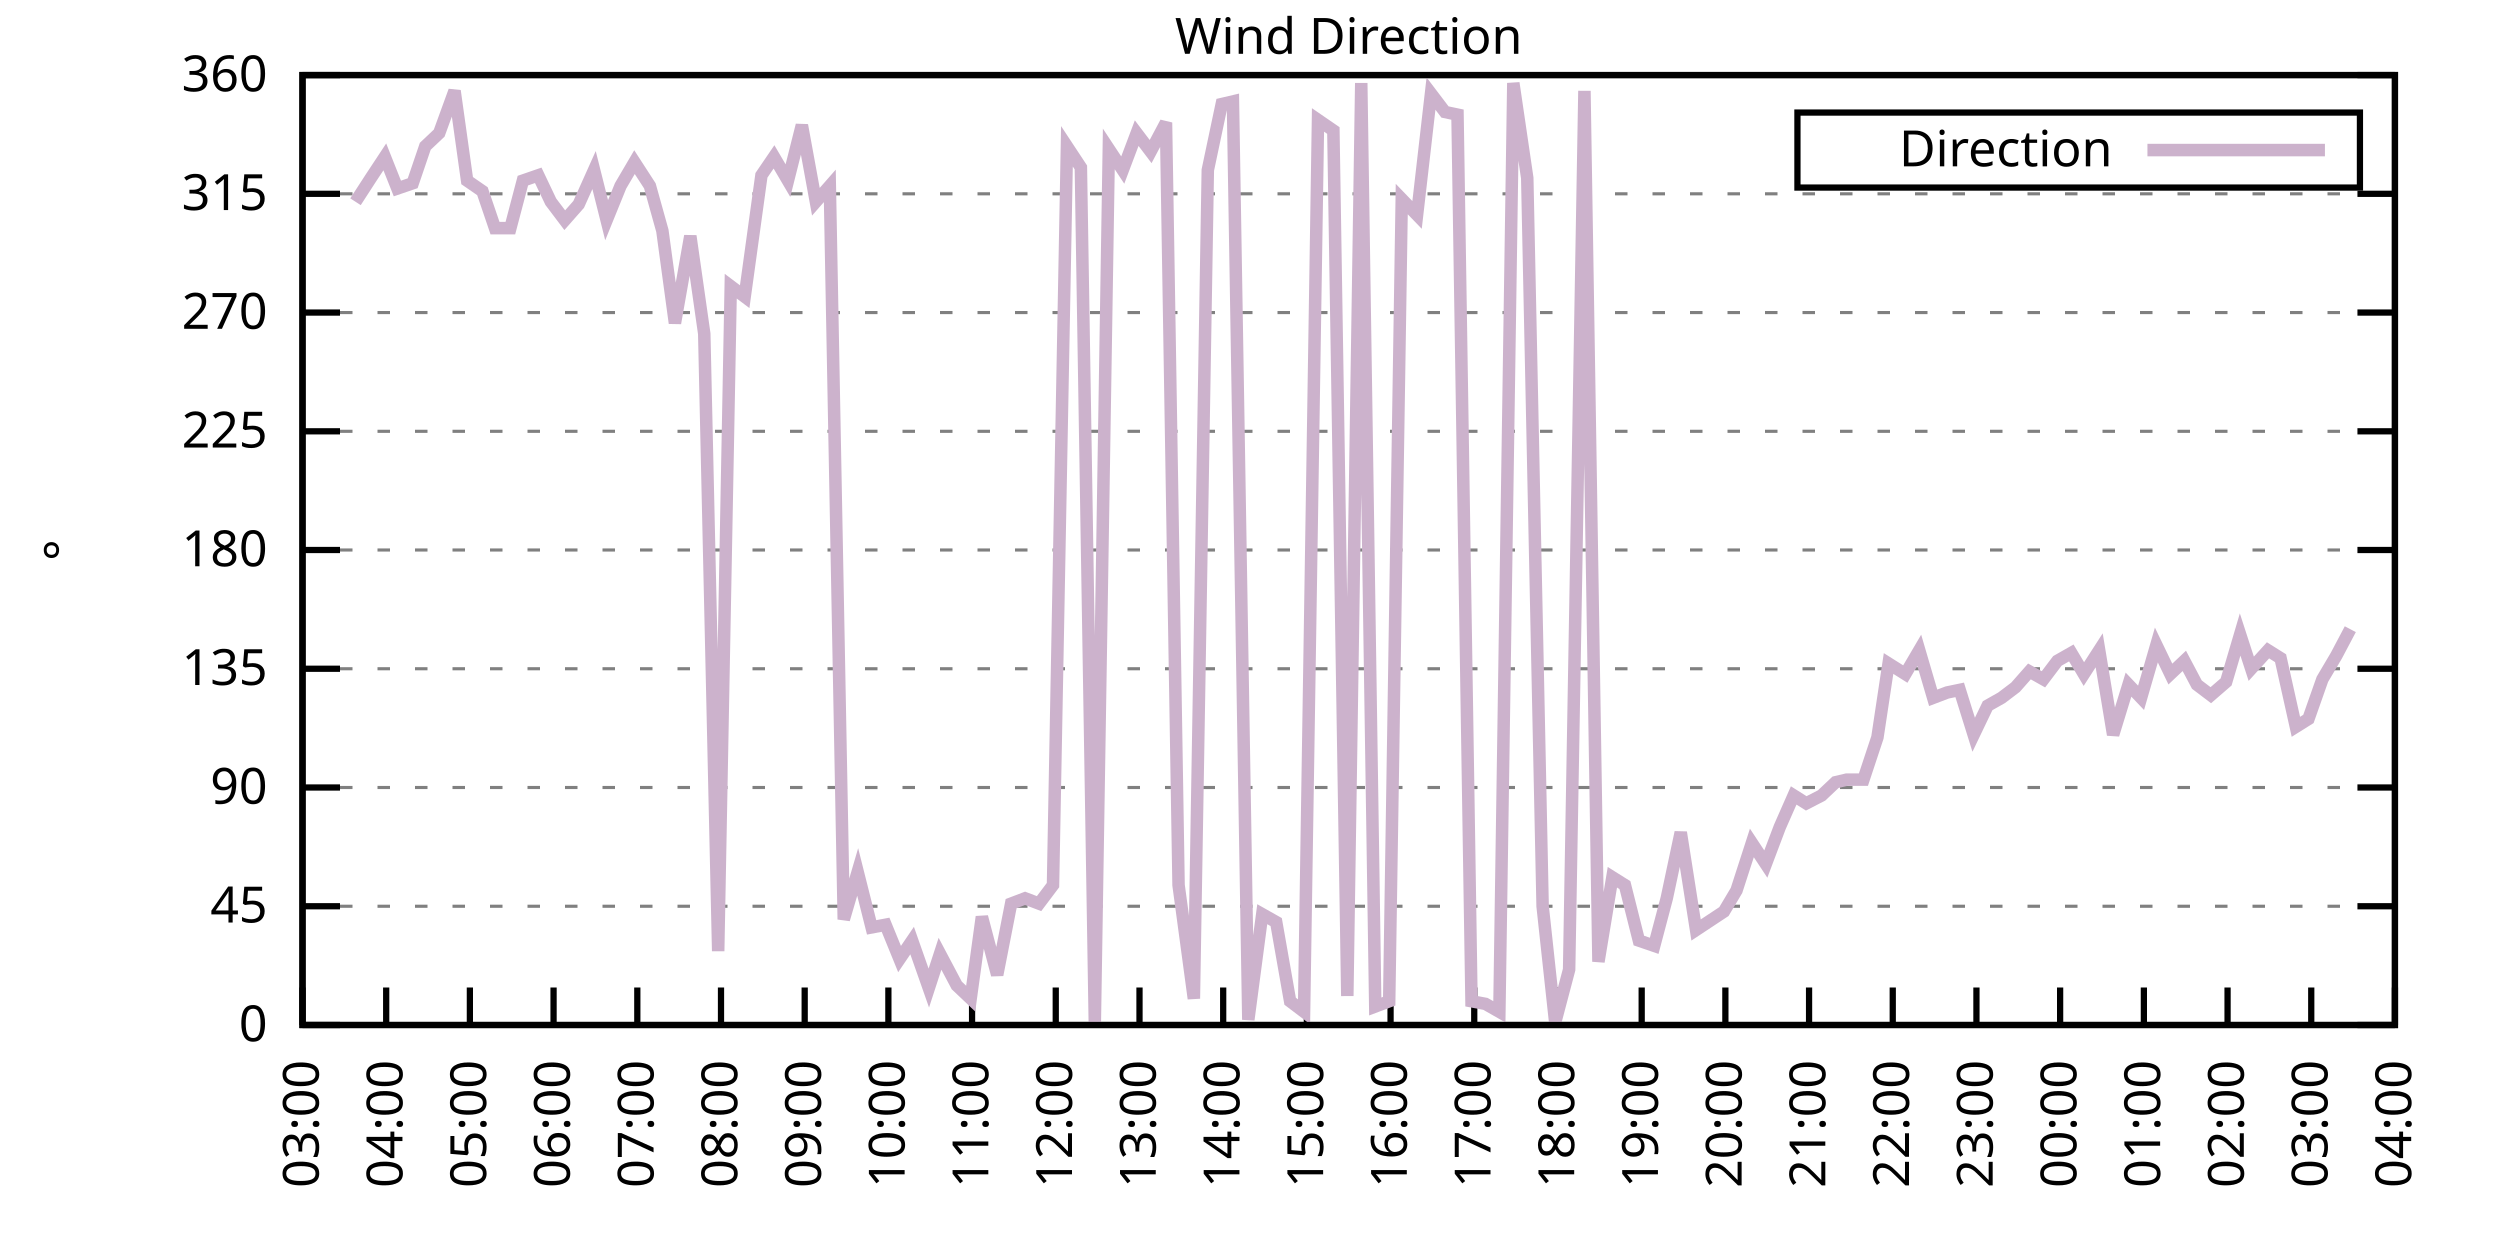
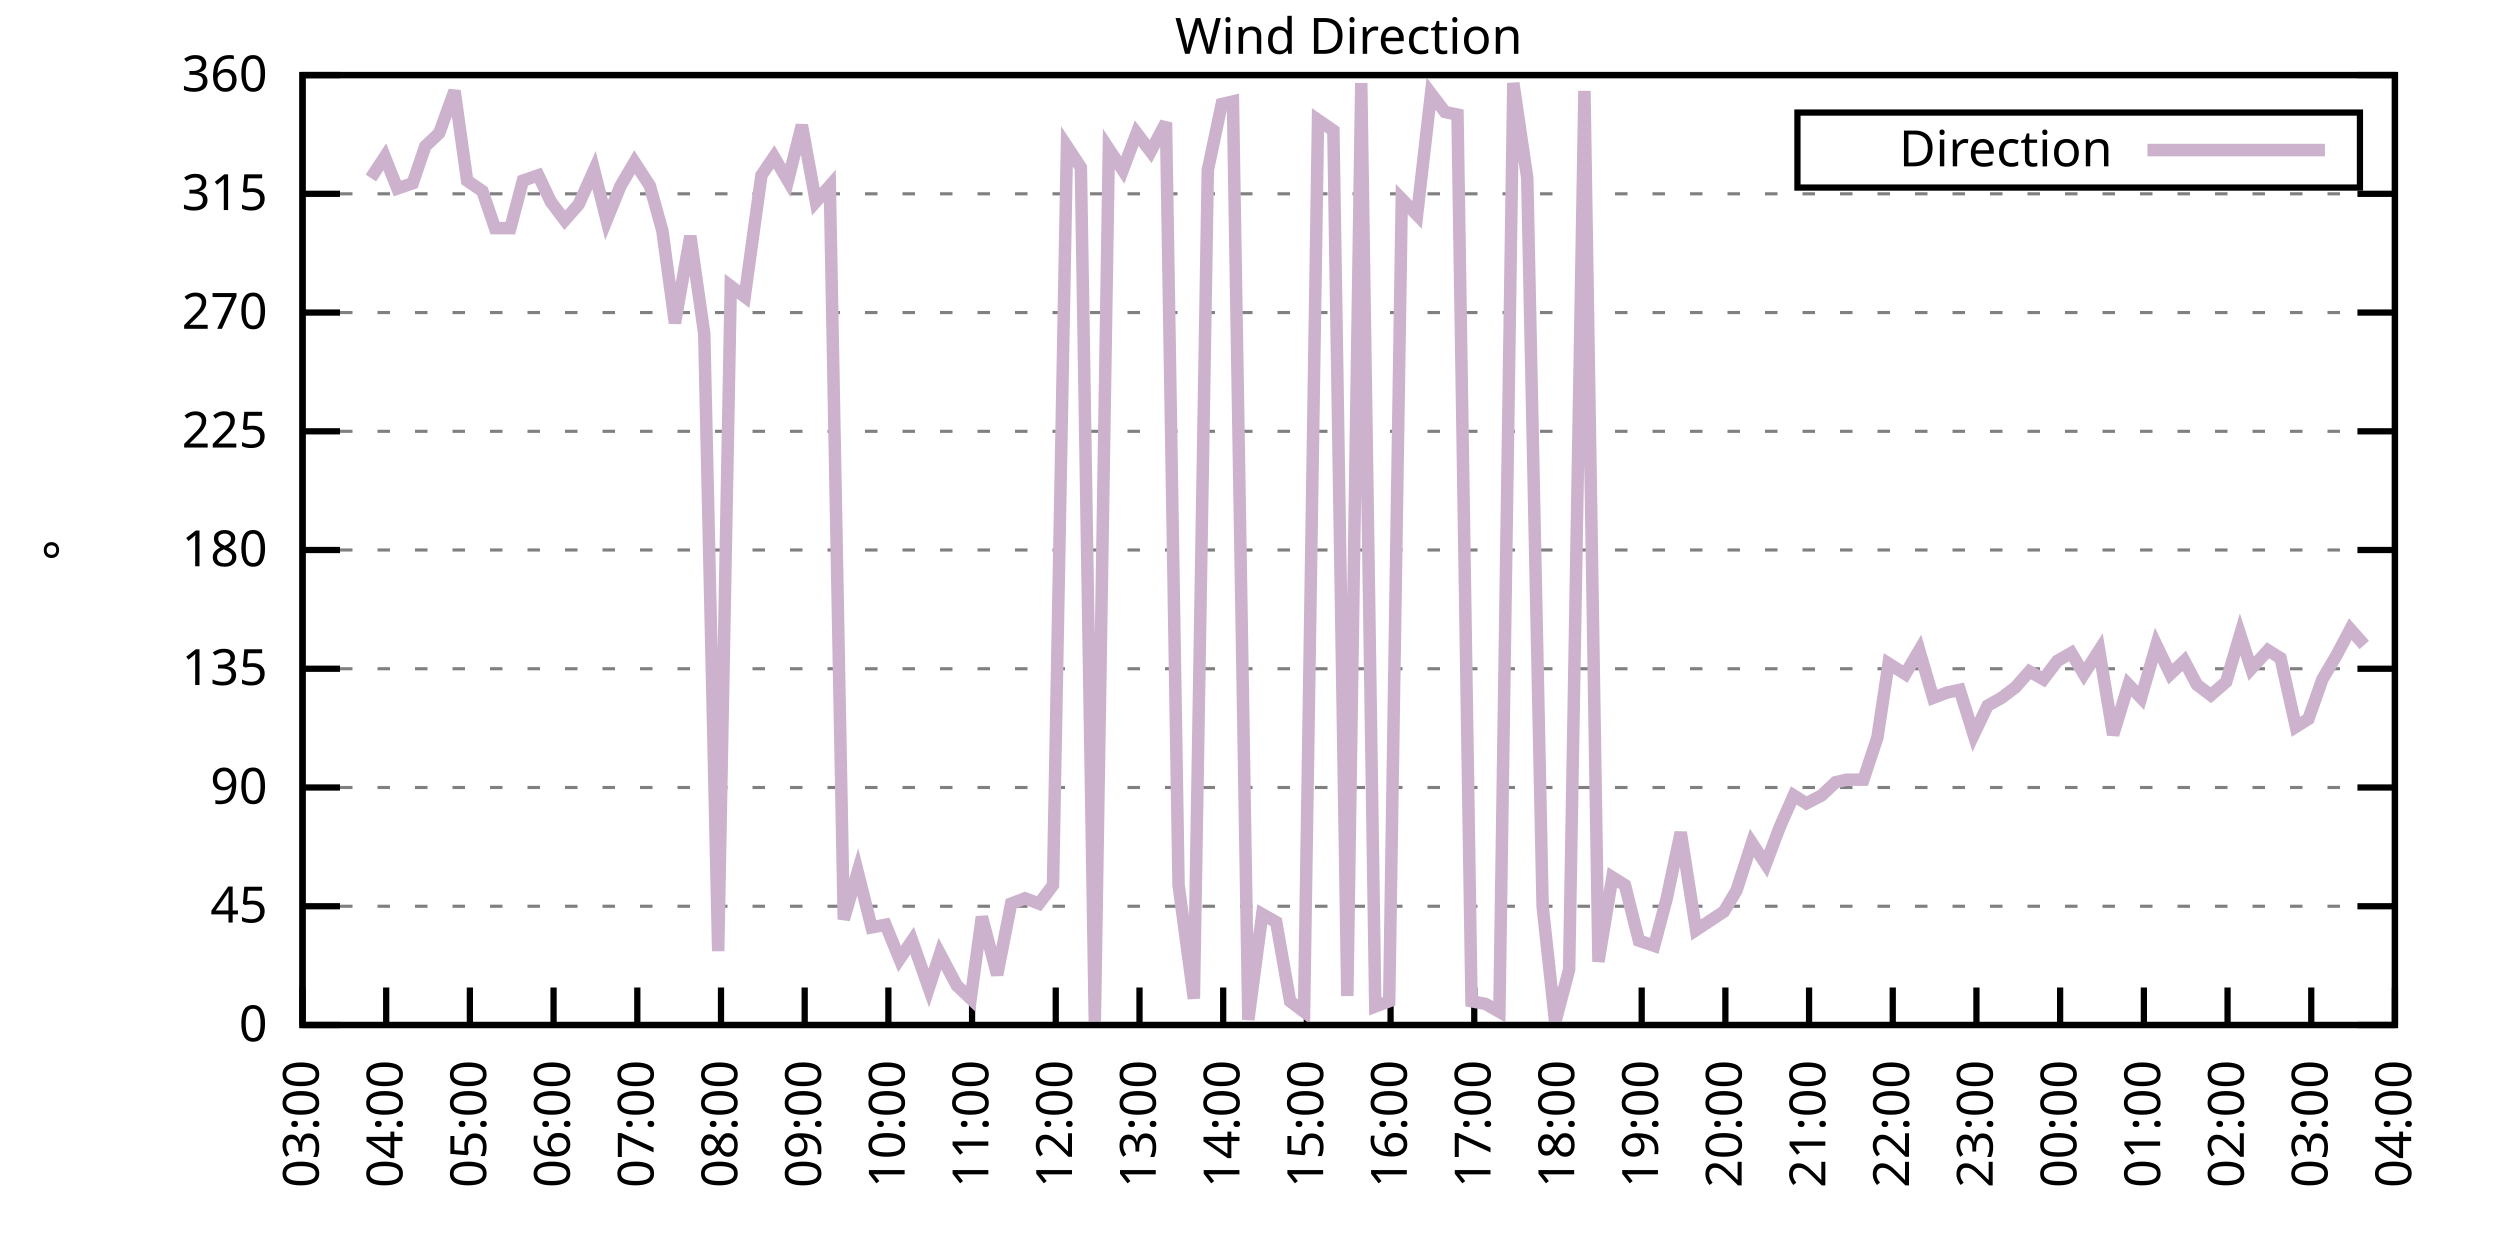
<svg xmlns="http://www.w3.org/2000/svg" xmlns:xlink="http://www.w3.org/1999/xlink" width="400" height="200" viewBox="0 0 400 200">
  <g id="gnuplot_canvas">
    <rect x="0" y="0" width="400" height="200" fill="none" />
    <defs>
      <circle id="gpDot" r="0.5" stroke-width="0.5" stroke="currentColor" />
      <path id="gpPt0" stroke-width="0.333" stroke="currentColor" d="M-1,0 h2 M0,-1 v2" />
      <path id="gpPt1" stroke-width="0.333" stroke="currentColor" d="M-1,-1 L1,1 M1,-1 L-1,1" />
      <path id="gpPt2" stroke-width="0.333" stroke="currentColor" d="M-1,0 L1,0 M0,-1 L0,1 M-1,-1 L1,1 M-1,1 L1,-1" />
      <rect id="gpPt3" stroke-width="0.333" stroke="currentColor" x="-1" y="-1" width="2" height="2" />
      <rect id="gpPt4" stroke-width="0.333" stroke="currentColor" fill="currentColor" x="-1" y="-1" width="2" height="2" />
      <circle id="gpPt5" stroke-width="0.333" stroke="currentColor" cx="0" cy="0" r="1" />
      <use xlink:href="#gpPt5" id="gpPt6" fill="currentColor" stroke="none" />
      <path id="gpPt7" stroke-width="0.333" stroke="currentColor" d="M0,-1.33 L-1.33,0.67 L1.33,0.67 z" />
      <use xlink:href="#gpPt7" id="gpPt8" fill="currentColor" stroke="none" />
      <use xlink:href="#gpPt7" id="gpPt9" stroke="currentColor" transform="rotate(180)" />
      <use xlink:href="#gpPt9" id="gpPt10" fill="currentColor" stroke="none" />
      <use xlink:href="#gpPt3" id="gpPt11" stroke="currentColor" transform="rotate(45)" />
      <use xlink:href="#gpPt11" id="gpPt12" fill="currentColor" stroke="none" />
      <path id="gpPt13" stroke-width="0.333" stroke="currentColor" d="M0,1.330 L1.265,0.411 L0.782,-1.067 L-0.782,-1.076 L-1.265,0.411 z" />
      <use xlink:href="#gpPt13" id="gpPt14" fill="currentColor" stroke="none" />
      <filter id="textbox" filterUnits="objectBoundingBox" x="0" y="0" height="1" width="1">
        <feFlood flood-color="white" flood-opacity="1" result="bgnd" />
        <feComposite in="SourceGraphic" in2="bgnd" operator="atop" />
      </filter>
      <filter id="greybox" filterUnits="objectBoundingBox" x="0" y="0" height="1" width="1">
        <feFlood flood-color="lightgrey" flood-opacity="1" result="grey" />
        <feComposite in="SourceGraphic" in2="grey" operator="atop" />
      </filter>
    </defs>
    <g fill="none" color="white" stroke="currentColor" stroke-width="1.00" stroke-linecap="butt" stroke-linejoin="miter">
</g>
    <g fill="none" color="black" stroke="currentColor" stroke-width="1.00" stroke-linecap="butt" stroke-linejoin="miter">
      <g stroke="none" shape-rendering="crispEdges">
        <polygon fill="rgb(255, 255, 255)" points="48.40,164.00 383.18,164.00 383.18,12.02 48.40,12.02 " />
      </g>
    </g>
    <g fill="none" color="black" stroke="currentColor" stroke-width="1.00" stroke-linecap="butt" stroke-linejoin="miter">
</g>
    <g fill="none" color="black" stroke="black" stroke-width="0.50" stroke-linecap="butt" stroke-linejoin="miter">
</g>
    <g fill="none" color="gray" stroke="currentColor" stroke-width="0.50" stroke-linecap="butt" stroke-linejoin="miter">
      <path stroke="gray" stroke-dasharray="2,4" class="gridline" d="M48.40,164.00 L383.19,164.00  " />
    </g>
    <g fill="none" color="gray" stroke="gray" stroke-width="1.00" stroke-linecap="butt" stroke-linejoin="miter">
</g>
    <g fill="none" color="black" stroke="currentColor" stroke-width="1.00" stroke-linecap="butt" stroke-linejoin="miter">
      <path stroke="black" d="M48.40,164.00 L54.40,164.00 M383.19,164.00 L377.19,164.00  " />
      <g transform="translate(42.80,166.60)" stroke="none" fill="black" font-family="Sans" font-size="8.00" text-anchor="end">
        <text>
          <tspan font-family="Sans"> 0</tspan>
        </text>
      </g>
    </g>
    <g fill="none" color="black" stroke="currentColor" stroke-width="1.00" stroke-linecap="butt" stroke-linejoin="miter">
</g>
    <g fill="none" color="black" stroke="black" stroke-width="0.50" stroke-linecap="butt" stroke-linejoin="miter">
</g>
    <g fill="none" color="gray" stroke="currentColor" stroke-width="0.50" stroke-linecap="butt" stroke-linejoin="miter">
      <path stroke="gray" stroke-dasharray="2,4" class="gridline" d="M48.40,145.00 L383.19,145.00  " />
    </g>
    <g fill="none" color="gray" stroke="gray" stroke-width="1.00" stroke-linecap="butt" stroke-linejoin="miter">
</g>
    <g fill="none" color="black" stroke="currentColor" stroke-width="1.00" stroke-linecap="butt" stroke-linejoin="miter">
      <path stroke="black" d="M48.40,145.00 L54.40,145.00 M383.19,145.00 L377.19,145.00  " />
      <g transform="translate(42.80,147.60)" stroke="none" fill="black" font-family="Sans" font-size="8.00" text-anchor="end">
        <text>
          <tspan font-family="Sans"> 45</tspan>
        </text>
      </g>
    </g>
    <g fill="none" color="black" stroke="currentColor" stroke-width="1.00" stroke-linecap="butt" stroke-linejoin="miter">
</g>
    <g fill="none" color="black" stroke="black" stroke-width="0.50" stroke-linecap="butt" stroke-linejoin="miter">
</g>
    <g fill="none" color="gray" stroke="currentColor" stroke-width="0.50" stroke-linecap="butt" stroke-linejoin="miter">
      <path stroke="gray" stroke-dasharray="2,4" class="gridline" d="M48.40,126.00 L383.19,126.00  " />
    </g>
    <g fill="none" color="gray" stroke="gray" stroke-width="1.00" stroke-linecap="butt" stroke-linejoin="miter">
</g>
    <g fill="none" color="black" stroke="currentColor" stroke-width="1.00" stroke-linecap="butt" stroke-linejoin="miter">
      <path stroke="black" d="M48.40,126.00 L54.40,126.00 M383.19,126.00 L377.19,126.00  " />
      <g transform="translate(42.80,128.60)" stroke="none" fill="black" font-family="Sans" font-size="8.00" text-anchor="end">
        <text>
          <tspan font-family="Sans"> 90</tspan>
        </text>
      </g>
    </g>
    <g fill="none" color="black" stroke="currentColor" stroke-width="1.00" stroke-linecap="butt" stroke-linejoin="miter">
</g>
    <g fill="none" color="black" stroke="black" stroke-width="0.50" stroke-linecap="butt" stroke-linejoin="miter">
</g>
    <g fill="none" color="gray" stroke="currentColor" stroke-width="0.50" stroke-linecap="butt" stroke-linejoin="miter">
      <path stroke="gray" stroke-dasharray="2,4" class="gridline" d="M48.40,107.00 L383.19,107.00  " />
    </g>
    <g fill="none" color="gray" stroke="gray" stroke-width="1.00" stroke-linecap="butt" stroke-linejoin="miter">
</g>
    <g fill="none" color="black" stroke="currentColor" stroke-width="1.00" stroke-linecap="butt" stroke-linejoin="miter">
      <path stroke="black" d="M48.40,107.00 L54.40,107.00 M383.19,107.00 L377.19,107.00  " />
      <g transform="translate(42.80,109.60)" stroke="none" fill="black" font-family="Sans" font-size="8.00" text-anchor="end">
        <text>
          <tspan font-family="Sans"> 135</tspan>
        </text>
      </g>
    </g>
    <g fill="none" color="black" stroke="currentColor" stroke-width="1.00" stroke-linecap="butt" stroke-linejoin="miter">
</g>
    <g fill="none" color="black" stroke="black" stroke-width="0.50" stroke-linecap="butt" stroke-linejoin="miter">
</g>
    <g fill="none" color="gray" stroke="currentColor" stroke-width="0.50" stroke-linecap="butt" stroke-linejoin="miter">
      <path stroke="gray" stroke-dasharray="2,4" class="gridline" d="M48.40,88.00 L383.19,88.00  " />
    </g>
    <g fill="none" color="gray" stroke="gray" stroke-width="1.00" stroke-linecap="butt" stroke-linejoin="miter">
</g>
    <g fill="none" color="black" stroke="currentColor" stroke-width="1.00" stroke-linecap="butt" stroke-linejoin="miter">
      <path stroke="black" d="M48.40,88.00 L54.40,88.00 M383.19,88.00 L377.19,88.00  " />
      <g transform="translate(42.80,90.60)" stroke="none" fill="black" font-family="Sans" font-size="8.00" text-anchor="end">
        <text>
          <tspan font-family="Sans"> 180</tspan>
        </text>
      </g>
    </g>
    <g fill="none" color="black" stroke="currentColor" stroke-width="1.00" stroke-linecap="butt" stroke-linejoin="miter">
</g>
    <g fill="none" color="black" stroke="black" stroke-width="0.50" stroke-linecap="butt" stroke-linejoin="miter">
</g>
    <g fill="none" color="gray" stroke="currentColor" stroke-width="0.50" stroke-linecap="butt" stroke-linejoin="miter">
      <path stroke="gray" stroke-dasharray="2,4" class="gridline" d="M48.40,69.01 L383.19,69.01  " />
    </g>
    <g fill="none" color="gray" stroke="gray" stroke-width="1.00" stroke-linecap="butt" stroke-linejoin="miter">
</g>
    <g fill="none" color="black" stroke="currentColor" stroke-width="1.00" stroke-linecap="butt" stroke-linejoin="miter">
      <path stroke="black" d="M48.40,69.01 L54.40,69.01 M383.19,69.01 L377.19,69.01  " />
      <g transform="translate(42.80,71.61)" stroke="none" fill="black" font-family="Sans" font-size="8.00" text-anchor="end">
        <text>
          <tspan font-family="Sans"> 225</tspan>
        </text>
      </g>
    </g>
    <g fill="none" color="black" stroke="currentColor" stroke-width="1.00" stroke-linecap="butt" stroke-linejoin="miter">
</g>
    <g fill="none" color="black" stroke="black" stroke-width="0.50" stroke-linecap="butt" stroke-linejoin="miter">
</g>
    <g fill="none" color="gray" stroke="currentColor" stroke-width="0.50" stroke-linecap="butt" stroke-linejoin="miter">
      <path stroke="gray" stroke-dasharray="2,4" class="gridline" d="M48.40,50.01 L383.19,50.01  " />
    </g>
    <g fill="none" color="gray" stroke="gray" stroke-width="1.00" stroke-linecap="butt" stroke-linejoin="miter">
</g>
    <g fill="none" color="black" stroke="currentColor" stroke-width="1.00" stroke-linecap="butt" stroke-linejoin="miter">
      <path stroke="black" d="M48.40,50.01 L54.40,50.01 M383.19,50.01 L377.19,50.01  " />
      <g transform="translate(42.80,52.61)" stroke="none" fill="black" font-family="Sans" font-size="8.00" text-anchor="end">
        <text>
          <tspan font-family="Sans"> 270</tspan>
        </text>
      </g>
    </g>
    <g fill="none" color="black" stroke="currentColor" stroke-width="1.00" stroke-linecap="butt" stroke-linejoin="miter">
</g>
    <g fill="none" color="black" stroke="black" stroke-width="0.50" stroke-linecap="butt" stroke-linejoin="miter">
</g>
    <g fill="none" color="gray" stroke="currentColor" stroke-width="0.50" stroke-linecap="butt" stroke-linejoin="miter">
      <path stroke="gray" stroke-dasharray="2,4" class="gridline" d="M48.40,31.01 L383.19,31.01  " />
    </g>
    <g fill="none" color="gray" stroke="gray" stroke-width="1.00" stroke-linecap="butt" stroke-linejoin="miter">
</g>
    <g fill="none" color="black" stroke="currentColor" stroke-width="1.00" stroke-linecap="butt" stroke-linejoin="miter">
      <path stroke="black" d="M48.40,31.01 L54.40,31.01 M383.19,31.01 L377.19,31.01  " />
      <g transform="translate(42.80,33.61)" stroke="none" fill="black" font-family="Sans" font-size="8.00" text-anchor="end">
        <text>
          <tspan font-family="Sans"> 315</tspan>
        </text>
      </g>
    </g>
    <g fill="none" color="black" stroke="currentColor" stroke-width="1.00" stroke-linecap="butt" stroke-linejoin="miter">
</g>
    <g fill="none" color="black" stroke="black" stroke-width="0.50" stroke-linecap="butt" stroke-linejoin="miter">
</g>
    <g fill="none" color="gray" stroke="currentColor" stroke-width="0.50" stroke-linecap="butt" stroke-linejoin="miter">
      <path stroke="gray" stroke-dasharray="2,4" class="gridline" d="M48.40,12.01 L383.19,12.01  " />
    </g>
    <g fill="none" color="gray" stroke="gray" stroke-width="1.00" stroke-linecap="butt" stroke-linejoin="miter">
</g>
    <g fill="none" color="black" stroke="currentColor" stroke-width="1.00" stroke-linecap="butt" stroke-linejoin="miter">
      <path stroke="black" d="M48.40,12.01 L54.40,12.01 M383.19,12.01 L377.19,12.01  " />
      <g transform="translate(42.80,14.61)" stroke="none" fill="black" font-family="Sans" font-size="8.00" text-anchor="end">
        <text>
          <tspan font-family="Sans"> 360</tspan>
        </text>
      </g>
    </g>
    <g fill="none" color="black" stroke="currentColor" stroke-width="1.00" stroke-linecap="butt" stroke-linejoin="miter">
      <path stroke="black" d="M48.40,164.00 L48.40,158.00  " />
      <g transform="translate(51.00,169.60) rotate(270.00)" stroke="none" fill="black" font-family="Sans" font-size="8.00" text-anchor="end">
        <text>
          <tspan font-family="Sans">03:00</tspan>
        </text>
      </g>
    </g>
    <g fill="none" color="black" stroke="currentColor" stroke-width="1.00" stroke-linecap="butt" stroke-linejoin="miter">
      <path stroke="black" d="M61.79,164.00 L61.79,158.00  " />
      <g transform="translate(64.39,169.60) rotate(270.00)" stroke="none" fill="black" font-family="Sans" font-size="8.00" text-anchor="end">
        <text>
          <tspan font-family="Sans">04:00</tspan>
        </text>
      </g>
    </g>
    <g fill="none" color="black" stroke="currentColor" stroke-width="1.00" stroke-linecap="butt" stroke-linejoin="miter">
      <path stroke="black" d="M75.18,164.00 L75.18,158.00  " />
      <g transform="translate(77.78,169.60) rotate(270.00)" stroke="none" fill="black" font-family="Sans" font-size="8.00" text-anchor="end">
        <text>
          <tspan font-family="Sans">05:00</tspan>
        </text>
      </g>
    </g>
    <g fill="none" color="black" stroke="currentColor" stroke-width="1.00" stroke-linecap="butt" stroke-linejoin="miter">
      <path stroke="black" d="M88.57,164.00 L88.57,158.00  " />
      <g transform="translate(91.17,169.60) rotate(270.00)" stroke="none" fill="black" font-family="Sans" font-size="8.00" text-anchor="end">
        <text>
          <tspan font-family="Sans">06:00</tspan>
        </text>
      </g>
    </g>
    <g fill="none" color="black" stroke="currentColor" stroke-width="1.00" stroke-linecap="butt" stroke-linejoin="miter">
      <path stroke="black" d="M101.97,164.00 L101.97,158.00  " />
      <g transform="translate(104.57,169.60) rotate(270.00)" stroke="none" fill="black" font-family="Sans" font-size="8.00" text-anchor="end">
        <text>
          <tspan font-family="Sans">07:00</tspan>
        </text>
      </g>
    </g>
    <g fill="none" color="black" stroke="currentColor" stroke-width="1.00" stroke-linecap="butt" stroke-linejoin="miter">
      <path stroke="black" d="M115.36,164.00 L115.36,158.00  " />
      <g transform="translate(117.96,169.60) rotate(270.00)" stroke="none" fill="black" font-family="Sans" font-size="8.00" text-anchor="end">
        <text>
          <tspan font-family="Sans">08:00</tspan>
        </text>
      </g>
    </g>
    <g fill="none" color="black" stroke="currentColor" stroke-width="1.00" stroke-linecap="butt" stroke-linejoin="miter">
      <path stroke="black" d="M128.75,164.00 L128.75,158.00  " />
      <g transform="translate(131.35,169.60) rotate(270.00)" stroke="none" fill="black" font-family="Sans" font-size="8.00" text-anchor="end">
        <text>
          <tspan font-family="Sans">09:00</tspan>
        </text>
      </g>
    </g>
    <g fill="none" color="black" stroke="currentColor" stroke-width="1.00" stroke-linecap="butt" stroke-linejoin="miter">
      <path stroke="black" d="M142.14,164.00 L142.14,158.00  " />
      <g transform="translate(144.74,169.60) rotate(270.00)" stroke="none" fill="black" font-family="Sans" font-size="8.00" text-anchor="end">
        <text>
          <tspan font-family="Sans">10:00</tspan>
        </text>
      </g>
    </g>
    <g fill="none" color="black" stroke="currentColor" stroke-width="1.00" stroke-linecap="butt" stroke-linejoin="miter">
      <path stroke="black" d="M155.53,164.00 L155.53,158.00  " />
      <g transform="translate(158.13,169.60) rotate(270.00)" stroke="none" fill="black" font-family="Sans" font-size="8.00" text-anchor="end">
        <text>
          <tspan font-family="Sans">11:00</tspan>
        </text>
      </g>
    </g>
    <g fill="none" color="black" stroke="currentColor" stroke-width="1.00" stroke-linecap="butt" stroke-linejoin="miter">
      <path stroke="black" d="M168.92,164.00 L168.92,158.00  " />
      <g transform="translate(171.52,169.60) rotate(270.00)" stroke="none" fill="black" font-family="Sans" font-size="8.00" text-anchor="end">
        <text>
          <tspan font-family="Sans">12:00</tspan>
        </text>
      </g>
    </g>
    <g fill="none" color="black" stroke="currentColor" stroke-width="1.00" stroke-linecap="butt" stroke-linejoin="miter">
      <path stroke="black" d="M182.32,164.00 L182.32,158.00  " />
      <g transform="translate(184.92,169.60) rotate(270.00)" stroke="none" fill="black" font-family="Sans" font-size="8.00" text-anchor="end">
        <text>
          <tspan font-family="Sans">13:00</tspan>
        </text>
      </g>
    </g>
    <g fill="none" color="black" stroke="currentColor" stroke-width="1.00" stroke-linecap="butt" stroke-linejoin="miter">
      <path stroke="black" d="M195.71,164.00 L195.71,158.00  " />
      <g transform="translate(198.31,169.60) rotate(270.00)" stroke="none" fill="black" font-family="Sans" font-size="8.00" text-anchor="end">
        <text>
          <tspan font-family="Sans">14:00</tspan>
        </text>
      </g>
    </g>
    <g fill="none" color="black" stroke="currentColor" stroke-width="1.00" stroke-linecap="butt" stroke-linejoin="miter">
      <path stroke="black" d="M209.10,164.00 L209.10,158.00  " />
      <g transform="translate(211.70,169.60) rotate(270.00)" stroke="none" fill="black" font-family="Sans" font-size="8.00" text-anchor="end">
        <text>
          <tspan font-family="Sans">15:00</tspan>
        </text>
      </g>
    </g>
    <g fill="none" color="black" stroke="currentColor" stroke-width="1.00" stroke-linecap="butt" stroke-linejoin="miter">
      <path stroke="black" d="M222.49,164.00 L222.49,158.00  " />
      <g transform="translate(225.09,169.60) rotate(270.00)" stroke="none" fill="black" font-family="Sans" font-size="8.00" text-anchor="end">
        <text>
          <tspan font-family="Sans">16:00</tspan>
        </text>
      </g>
    </g>
    <g fill="none" color="black" stroke="currentColor" stroke-width="1.00" stroke-linecap="butt" stroke-linejoin="miter">
      <path stroke="black" d="M235.88,164.00 L235.88,158.00  " />
      <g transform="translate(238.48,169.60) rotate(270.00)" stroke="none" fill="black" font-family="Sans" font-size="8.00" text-anchor="end">
        <text>
          <tspan font-family="Sans">17:00</tspan>
        </text>
      </g>
    </g>
    <g fill="none" color="black" stroke="currentColor" stroke-width="1.00" stroke-linecap="butt" stroke-linejoin="miter">
      <path stroke="black" d="M249.27,164.00 L249.27,158.00  " />
      <g transform="translate(251.87,169.60) rotate(270.00)" stroke="none" fill="black" font-family="Sans" font-size="8.00" text-anchor="end">
        <text>
          <tspan font-family="Sans">18:00</tspan>
        </text>
      </g>
    </g>
    <g fill="none" color="black" stroke="currentColor" stroke-width="1.00" stroke-linecap="butt" stroke-linejoin="miter">
      <path stroke="black" d="M262.67,164.00 L262.67,158.00  " />
      <g transform="translate(265.27,169.60) rotate(270.00)" stroke="none" fill="black" font-family="Sans" font-size="8.00" text-anchor="end">
        <text>
          <tspan font-family="Sans">19:00</tspan>
        </text>
      </g>
    </g>
    <g fill="none" color="black" stroke="currentColor" stroke-width="1.00" stroke-linecap="butt" stroke-linejoin="miter">
      <path stroke="black" d="M276.06,164.00 L276.06,158.00  " />
      <g transform="translate(278.66,169.60) rotate(270.00)" stroke="none" fill="black" font-family="Sans" font-size="8.00" text-anchor="end">
        <text>
          <tspan font-family="Sans">20:00</tspan>
        </text>
      </g>
    </g>
    <g fill="none" color="black" stroke="currentColor" stroke-width="1.00" stroke-linecap="butt" stroke-linejoin="miter">
      <path stroke="black" d="M289.45,164.00 L289.45,158.00  " />
      <g transform="translate(292.05,169.60) rotate(270.00)" stroke="none" fill="black" font-family="Sans" font-size="8.00" text-anchor="end">
        <text>
          <tspan font-family="Sans">21:00</tspan>
        </text>
      </g>
    </g>
    <g fill="none" color="black" stroke="currentColor" stroke-width="1.00" stroke-linecap="butt" stroke-linejoin="miter">
      <path stroke="black" d="M302.84,164.00 L302.84,158.00  " />
      <g transform="translate(305.44,169.60) rotate(270.00)" stroke="none" fill="black" font-family="Sans" font-size="8.00" text-anchor="end">
        <text>
          <tspan font-family="Sans">22:00</tspan>
        </text>
      </g>
    </g>
    <g fill="none" color="black" stroke="currentColor" stroke-width="1.00" stroke-linecap="butt" stroke-linejoin="miter">
      <path stroke="black" d="M316.23,164.00 L316.23,158.00  " />
      <g transform="translate(318.83,169.60) rotate(270.00)" stroke="none" fill="black" font-family="Sans" font-size="8.00" text-anchor="end">
        <text>
          <tspan font-family="Sans">23:00</tspan>
        </text>
      </g>
    </g>
    <g fill="none" color="black" stroke="currentColor" stroke-width="1.00" stroke-linecap="butt" stroke-linejoin="miter">
      <path stroke="black" d="M329.62,164.00 L329.62,158.00  " />
      <g transform="translate(332.22,169.60) rotate(270.00)" stroke="none" fill="black" font-family="Sans" font-size="8.00" text-anchor="end">
        <text>
          <tspan font-family="Sans">00:00</tspan>
        </text>
      </g>
    </g>
    <g fill="none" color="black" stroke="currentColor" stroke-width="1.00" stroke-linecap="butt" stroke-linejoin="miter">
      <path stroke="black" d="M343.02,164.00 L343.02,158.00  " />
      <g transform="translate(345.62,169.60) rotate(270.00)" stroke="none" fill="black" font-family="Sans" font-size="8.00" text-anchor="end">
        <text>
          <tspan font-family="Sans">01:00</tspan>
        </text>
      </g>
    </g>
    <g fill="none" color="black" stroke="currentColor" stroke-width="1.00" stroke-linecap="butt" stroke-linejoin="miter">
      <path stroke="black" d="M356.41,164.00 L356.41,158.00  " />
      <g transform="translate(359.01,169.60) rotate(270.00)" stroke="none" fill="black" font-family="Sans" font-size="8.00" text-anchor="end">
        <text>
          <tspan font-family="Sans">02:00</tspan>
        </text>
      </g>
    </g>
    <g fill="none" color="black" stroke="currentColor" stroke-width="1.00" stroke-linecap="butt" stroke-linejoin="miter">
      <path stroke="black" d="M369.80,164.00 L369.80,158.00  " />
      <g transform="translate(372.40,169.60) rotate(270.00)" stroke="none" fill="black" font-family="Sans" font-size="8.00" text-anchor="end">
        <text>
          <tspan font-family="Sans">03:00</tspan>
        </text>
      </g>
    </g>
    <g fill="none" color="black" stroke="currentColor" stroke-width="1.00" stroke-linecap="butt" stroke-linejoin="miter">
      <path stroke="black" d="M383.19,164.00 L383.19,158.00  " />
      <g transform="translate(385.79,169.60) rotate(270.00)" stroke="none" fill="black" font-family="Sans" font-size="8.00" text-anchor="end">
        <text>
          <tspan font-family="Sans">04:00</tspan>
        </text>
      </g>
    </g>
    <g fill="none" color="black" stroke="currentColor" stroke-width="1.00" stroke-linecap="butt" stroke-linejoin="miter">
</g>
    <g fill="none" color="black" stroke="currentColor" stroke-width="1.00" stroke-linecap="butt" stroke-linejoin="miter">
      <path stroke="black" d="M48.40,12.01 L48.40,164.00 L383.19,164.00 L383.19,12.01 L48.40,12.01 Z  " />
    </g>
    <g fill="none" color="black" stroke="currentColor" stroke-width="1.00" stroke-linecap="butt" stroke-linejoin="miter">
</g>
    <g fill="none" color="black" stroke="currentColor" stroke-width="1.00" stroke-linecap="butt" stroke-linejoin="miter">
      <path stroke="black" d="M287.59,30.01 L287.59,18.01 L377.59,18.01 L377.59,30.01 L287.59,30.01 Z  " />
    </g>
    <g id="Wind_direction_plot_1">
      <g fill="none" color="white" stroke="black" stroke-width="2.00" stroke-linecap="butt" stroke-linejoin="miter">
</g>
      <g fill="none" color="black" stroke="currentColor" stroke-width="2.00" stroke-linecap="butt" stroke-linejoin="miter">
        <g transform="translate(337.99,26.61)" stroke="none" fill="black" font-family="Sans" font-size="8.00" text-anchor="end">
          <text>
            <tspan font-family="Sans">Direction</tspan>
          </text>
        </g>
      </g>
      <g fill="none" color="black" stroke="currentColor" stroke-width="2.00" stroke-linecap="butt" stroke-linejoin="miter">
-         <path stroke="rgb(204, 178, 204)" d="M343.59,24.01 L371.99,24.01 M56.88,32.28 L59.34,28.48 L61.57,25.10 L63.58,30.16 L66.03,29.32 L68.04,23.41   L70.27,21.30 L72.73,14.54 L74.74,28.90 L77.19,30.59 L79.20,36.50 L81.66,36.50 L83.66,28.90 L86.12,28.05   L88.13,32.28 L90.36,35.23 L92.59,32.70 L95.05,27.21 L97.06,35.23 L99.29,29.74 L101.52,25.94 L103.98,29.74   L105.98,36.92 L107.99,51.70 L110.45,37.76 L112.68,53.39 L114.91,152.18 L116.92,45.79 L119.15,47.47 L121.83,28.05   L123.84,25.10 L126.07,28.90 L128.30,20.03 L130.54,32.28 L132.77,29.74 L135.00,147.11 L137.23,139.51 L139.46,148.38   L141.69,147.96 L143.93,153.45 L145.94,150.49 L148.61,158.09 L150.40,152.60 L153.08,157.67 L155.31,159.78 L157.10,146.69   L159.55,155.98 L161.78,144.58 L164.01,143.73 L166.25,144.58 L168.48,141.62 L170.71,23.41 L172.94,26.79 L175.17,163.58   L177.41,23.83 L179.64,27.21 L181.87,21.30 L184.10,24.25 L186.56,19.61 L188.57,141.62 L191.02,159.78 L193.25,27.21   L195.48,16.65 L197.27,16.23 L199.73,163.16 L201.96,146.27 L204.19,147.53 L206.42,160.20 L208.65,161.89 L210.88,19.19   L213.34,20.88 L215.57,159.36 L217.80,13.28 L220.04,161.04 L222.27,160.20 L224.28,31.85 L226.73,34.39 L228.96,14.97   L231.20,17.92 L233.20,18.34 L235.44,160.20 L237.67,160.62 L239.90,161.89 L242.13,13.28 L244.36,28.48 L246.82,145.00   L248.83,163.58 L251.06,155.13 L253.51,14.54 L255.75,153.87 L257.98,140.36 L259.99,141.62 L262.22,150.49 L264.67,151.33   L266.68,143.73 L268.92,133.18 L271.37,148.80 L275.83,145.85 L277.84,142.47 L280.30,134.87 L282.53,138.25 L284.76,132.34   L286.99,127.27 L289.00,128.54 L291.46,127.27 L293.69,125.16 L295.48,124.74 L298.15,124.74 L300.39,117.98 L302.17,106.16   L304.85,107.85 L307.08,104.05 L309.31,111.65 L311.54,110.80 L313.55,110.38 L315.79,117.56 L318.02,112.91 L320.25,111.65   L322.48,109.96 L324.71,107.43 L326.95,108.69 L329.18,105.74 L331.41,104.47 L333.42,107.85 L335.87,104.05 L338.10,117.56   L340.56,109.54 L342.57,111.65 L345.02,103.20 L347.26,107.85 L349.49,105.74 L351.50,109.54 L353.73,111.23 L356.18,109.11   L358.42,101.52 L360.20,107.00 L362.88,104.05 L364.89,105.31 L367.34,116.29 L369.35,115.03 L371.58,108.69 L373.82,104.89   L376.05,100.67  " />
+         <path stroke="rgb(204, 178, 204)" d="M343.59,24.01 L371.99,24.01 M59.34,28.48 L61.57,25.10 L63.58,30.16 L66.03,29.32 L68.04,23.41 L70.27,21.30   L72.73,14.54 L74.74,28.90 L77.19,30.59 L79.20,36.50 L81.66,36.50 L83.66,28.90 L86.12,28.05 L88.13,32.28   L90.36,35.23 L92.59,32.70 L95.05,27.21 L97.06,35.23 L99.29,29.74 L101.52,25.94 L103.98,29.74 L105.98,36.92   L107.99,51.70 L110.45,37.76 L112.68,53.39 L114.91,152.18 L116.92,45.79 L119.15,47.47 L121.83,28.05 L123.84,25.10   L126.07,28.90 L128.30,20.03 L130.54,32.28 L132.77,29.74 L135.00,147.11 L137.23,139.51 L139.46,148.38 L141.69,147.96   L143.93,153.45 L145.94,150.49 L148.61,158.09 L150.40,152.60 L153.08,157.67 L155.31,159.78 L157.10,146.69 L159.55,155.98   L161.78,144.58 L164.01,143.73 L166.25,144.58 L168.48,141.62 L170.71,23.41 L172.94,26.79 L175.17,163.58 L177.41,23.83   L179.64,27.21 L181.87,21.30 L184.10,24.25 L186.56,19.61 L188.57,141.62 L191.02,159.78 L193.25,27.21 L195.48,16.65   L197.27,16.23 L199.73,163.16 L201.96,146.27 L204.19,147.53 L206.42,160.20 L208.65,161.89 L210.88,19.19 L213.34,20.88   L215.57,159.36 L217.80,13.28 L220.04,161.04 L222.27,160.20 L224.28,31.85 L226.73,34.39 L228.96,14.97 L231.20,17.92   L233.20,18.34 L235.44,160.20 L237.67,160.62 L239.90,161.89 L242.13,13.28 L244.36,28.48 L246.82,145.00 L248.83,163.58   L251.06,155.13 L253.51,14.54 L255.75,153.87 L257.98,140.36 L259.99,141.62 L262.22,150.49 L264.67,151.33 L266.68,143.73   L268.92,133.18 L271.37,148.80 L275.83,145.85 L277.84,142.47 L280.30,134.87 L282.53,138.25 L284.76,132.34 L286.99,127.27   L289.00,128.54 L291.46,127.27 L293.69,125.16 L295.48,124.74 L298.15,124.74 L300.39,117.98 L302.17,106.16 L304.85,107.85   L307.08,104.05 L309.31,111.65 L311.54,110.80 L313.55,110.38 L315.79,117.56 L318.02,112.91 L320.25,111.65 L322.48,109.96   L324.71,107.43 L326.95,108.69 L329.18,105.74 L331.41,104.47 L333.42,107.85 L335.87,104.05 L338.10,117.56 L340.56,109.54   L342.57,111.65 L345.02,103.20 L347.26,107.85 L349.49,105.74 L351.50,109.54 L353.73,111.23 L356.18,109.11 L358.42,101.52   L360.20,107.00 L362.88,104.05 L364.89,105.31 L367.34,116.29 L369.35,115.03 L371.58,108.69 L373.82,104.89 L376.05,100.67   L378.28,103.20  " />
      </g>
    </g>
    <g fill="none" color="black" stroke="currentColor" stroke-width="2.00" stroke-linecap="butt" stroke-linejoin="miter">
</g>
    <g fill="none" color="black" stroke="black" stroke-width="1.00" stroke-linecap="butt" stroke-linejoin="miter">
</g>
    <g fill="none" color="black" stroke="currentColor" stroke-width="1.00" stroke-linecap="butt" stroke-linejoin="miter">
      <path stroke="black" d="M48.40,12.01 L48.40,164.00 L383.19,164.00 L383.19,12.01 L48.40,12.01 Z  " />
      <g transform="translate(12.80,88.01) rotate(270.00)" stroke="none" fill="black" font-family="Sans" font-size="8.00" text-anchor="middle">
        <text>
          <tspan font-family="Sans">°</tspan>
        </text>
      </g>
    </g>
    <g fill="none" color="black" stroke="currentColor" stroke-width="1.00" stroke-linecap="butt" stroke-linejoin="miter">
</g>
    <g fill="none" color="black" stroke="currentColor" stroke-width="1.00" stroke-linecap="butt" stroke-linejoin="miter">
      <g transform="translate(215.79,8.61)" stroke="none" fill="black" font-family="Sans" font-size="8.00" text-anchor="middle">
        <text>
          <tspan font-family="Sans">Wind Direction</tspan>
        </text>
      </g>
    </g>
    <g fill="none" color="black" stroke="currentColor" stroke-width="1.00" stroke-linecap="butt" stroke-linejoin="miter">
</g>
  </g>
</svg>
